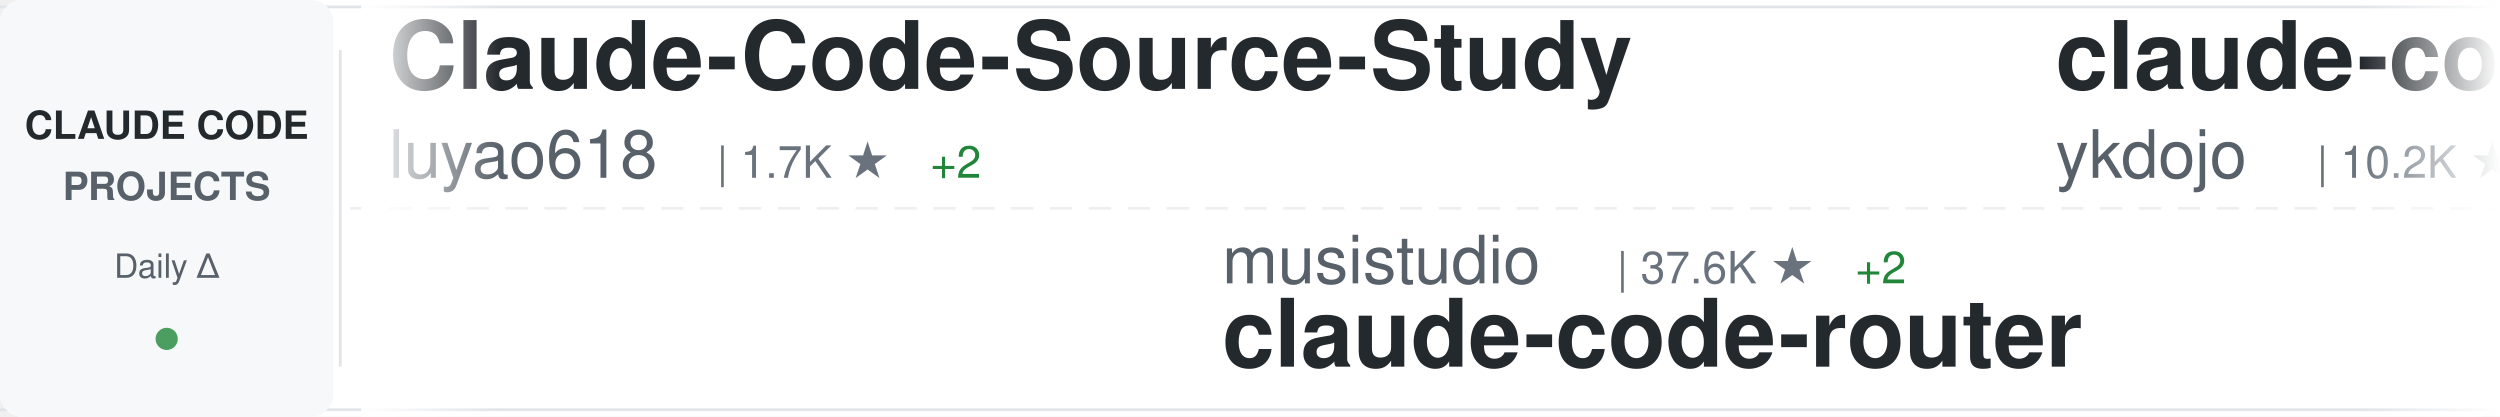
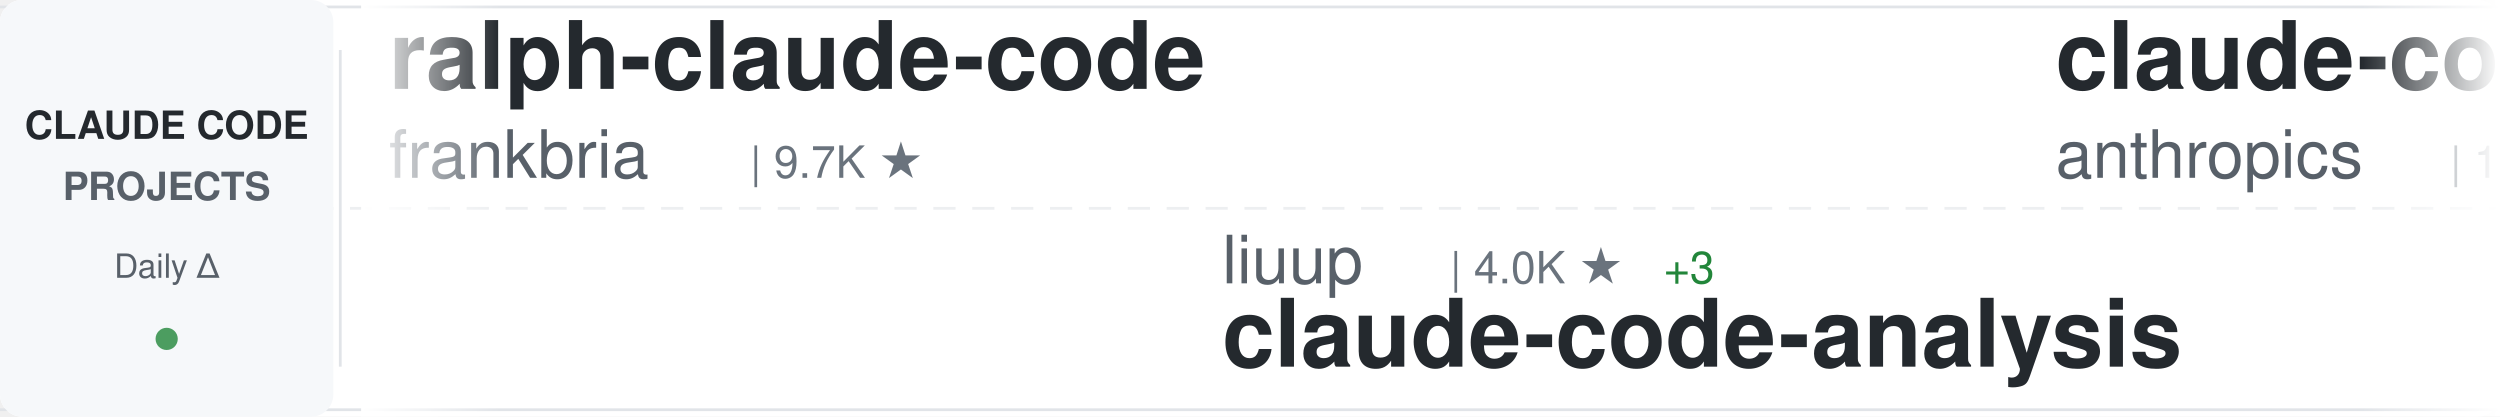
<svg xmlns="http://www.w3.org/2000/svg" width="900" height="150">
  <defs>
    <linearGradient id="awesomeLeftFade" x1="0%" y1="0%" x2="100%" y2="0%">
      <stop offset="0%" style="stop-color:#ffffff;stop-opacity:1" />
      <stop offset="100%" style="stop-color:#ffffff;stop-opacity:0" />
    </linearGradient>
    <linearGradient id="awesomeRightFade" x1="0%" y1="0%" x2="100%" y2="0%">
      <stop offset="0%" style="stop-color:#ffffff;stop-opacity:0" />
      <stop offset="100%" style="stop-color:#ffffff;stop-opacity:1" />
    </linearGradient>
  </defs>
  <rect width="900" height="150" fill="#ffffff" rx="8" />
  <rect x="0" y="2" width="900" height="1" fill="#e1e4e8" />
  <rect x="0" y="147" width="900" height="1" fill="#e1e4e8" />
  <line x1="0" y1="75" x2="900" y2="75" stroke="#e1e4e8" stroke-width="1" stroke-dasharray="8 6" opacity="0.6" />
  <rect x="0" y="0" width="120" height="150" fill="#f6f8fa" rx="8" />
  <text x="60" y="50" font-family="-apple-system, BlinkMacSystemFont, 'Segoe UI', Helvetica, Arial, sans-serif" font-size="14" font-weight="600" fill="#24292e" text-anchor="middle">CLAUDE CODE</text>
  <text x="60" y="72" font-family="-apple-system, BlinkMacSystemFont, 'Segoe UI', Helvetica, Arial, sans-serif" font-size="14" font-weight="600" fill="#586069" text-anchor="middle">PROJECTS</text>
  <text x="60" y="100" font-family="-apple-system, BlinkMacSystemFont, 'Segoe UI', Helvetica, Arial, sans-serif" font-size="12" font-weight="500" fill="#586069" text-anchor="middle">Daily Δ</text>
  <circle cx="60" cy="122" r="4" fill="#22863a" opacity="0.8" />
  <rect x="122" y="18" width="1" height="114" fill="#e1e4e8" />
  <clipPath id="awesomeTickerClip">
    <rect x="130" y="0" width="770" height="150" />
  </clipPath>
  <g clip-path="url(#awesomeTickerClip)">
    <g id="awesomeTickerItems">
      <animateTransform attributeName="transform" attributeType="XML" type="translate" from="0 0" to="-3000 0" dur="54s" repeatCount="indefinite" />
      <g transform="translate(0, 0)">
-         <text x="140" y="32" font-family="-apple-system, BlinkMacSystemFont, 'Segoe UI', Helvetica, Arial, sans-serif" font-size="34" font-weight="600" fill="#24292e">Claude-Code-Source-Study</text>
-         <text x="140" y="64" font-family="-apple-system, BlinkMacSystemFont, 'Segoe UI', Helvetica, Arial, sans-serif" font-size="24" font-weight="400" fill="#586069">luyao618</text>
-         <text x="258" y="64" font-family="-apple-system, BlinkMacSystemFont, 'Segoe UI', Helvetica, Arial, sans-serif" font-size="16" font-weight="500" fill="#6a737d">| 1.7K ★</text>
-         <text x="335" y="64" font-family="-apple-system, BlinkMacSystemFont, 'Segoe UI', Helvetica, Arial, sans-serif" font-size="16" font-weight="500" fill="#22863a"> +2</text>
-       </g>
-       <g transform="translate(300, 0)">
-         <text x="140" y="102" font-family="-apple-system, BlinkMacSystemFont, 'Segoe UI', Helvetica, Arial, sans-serif" font-size="24" font-weight="400" fill="#586069">musistudio</text>
-         <text x="282" y="102" font-family="-apple-system, BlinkMacSystemFont, 'Segoe UI', Helvetica, Arial, sans-serif" font-size="16" font-weight="500" fill="#6a737d">| 37.6K ★</text>
-         <text x="368" y="102" font-family="-apple-system, BlinkMacSystemFont, 'Segoe UI', Helvetica, Arial, sans-serif" font-size="16" font-weight="500" fill="#22863a"> +2</text>
-         <text x="140" y="132" font-family="-apple-system, BlinkMacSystemFont, 'Segoe UI', Helvetica, Arial, sans-serif" font-size="34" font-weight="600" fill="#24292e">claude-code-router</text>
-       </g>
-       <g transform="translate(600, 0)">
-         <text x="140" y="32" font-family="-apple-system, BlinkMacSystemFont, 'Segoe UI', Helvetica, Arial, sans-serif" font-size="34" font-weight="600" fill="#24292e">claude-code-tips</text>
-         <text x="140" y="64" font-family="-apple-system, BlinkMacSystemFont, 'Segoe UI', Helvetica, Arial, sans-serif" font-size="24" font-weight="400" fill="#586069">ykdojo</text>
-         <text x="234" y="64" font-family="-apple-system, BlinkMacSystemFont, 'Segoe UI', Helvetica, Arial, sans-serif" font-size="16" font-weight="500" fill="#6a737d">| 10.2K ★</text>
-         <text x="320" y="64" font-family="-apple-system, BlinkMacSystemFont, 'Segoe UI', Helvetica, Arial, sans-serif" font-size="16" font-weight="500" fill="#22863a"> +1</text>
-       </g>
-       <g transform="translate(900, 0)">
-         <text x="140" y="102" font-family="-apple-system, BlinkMacSystemFont, 'Segoe UI', Helvetica, Arial, sans-serif" font-size="24" font-weight="400" fill="#586069">rohitg00</text>
-         <text x="258" y="102" font-family="-apple-system, BlinkMacSystemFont, 'Segoe UI', Helvetica, Arial, sans-serif" font-size="16" font-weight="500" fill="#6a737d">| 2.7K ★</text>
-         <text x="335" y="102" font-family="-apple-system, BlinkMacSystemFont, 'Segoe UI', Helvetica, Arial, sans-serif" font-size="16" font-weight="500" fill="#22863a"> +2</text>
-         <text x="140" y="132" font-family="-apple-system, BlinkMacSystemFont, 'Segoe UI', Helvetica, Arial, sans-serif" font-size="34" font-weight="600" fill="#24292e">awesome-claude-code-tool...</text>
-       </g>
-       <g transform="translate(1200, 0)">
        <text x="140" y="32" font-family="-apple-system, BlinkMacSystemFont, 'Segoe UI', Helvetica, Arial, sans-serif" font-size="34" font-weight="600" fill="#24292e">ralph-claude-code</text>
        <text x="140" y="64" font-family="-apple-system, BlinkMacSystemFont, 'Segoe UI', Helvetica, Arial, sans-serif" font-size="24" font-weight="400" fill="#586069">frankbria</text>
        <text x="270" y="64" font-family="-apple-system, BlinkMacSystemFont, 'Segoe UI', Helvetica, Arial, sans-serif" font-size="16" font-weight="500" fill="#6a737d">| 9.7K ★</text>
-         <text x="347" y="64" font-family="-apple-system, BlinkMacSystemFont, 'Segoe UI', Helvetica, Arial, sans-serif" font-size="16" font-weight="500" fill="#22863a"> +1</text>
+       </g>
+       <g transform="translate(300, 0)">
+         <text x="140" y="102" font-family="-apple-system, BlinkMacSystemFont, 'Segoe UI', Helvetica, Arial, sans-serif" font-size="24" font-weight="400" fill="#586069">liuup</text>
+         <text x="222" y="102" font-family="-apple-system, BlinkMacSystemFont, 'Segoe UI', Helvetica, Arial, sans-serif" font-size="16" font-weight="500" fill="#6a737d">| 4.0K ★</text>
+         <text x="299" y="102" font-family="-apple-system, BlinkMacSystemFont, 'Segoe UI', Helvetica, Arial, sans-serif" font-size="16" font-weight="500" fill="#22863a"> +3</text>
+         <text x="140" y="132" font-family="-apple-system, BlinkMacSystemFont, 'Segoe UI', Helvetica, Arial, sans-serif" font-size="34" font-weight="600" fill="#24292e">claude-code-analysis</text>
+       </g>
+       <g transform="translate(600, 0)">
+         <text x="140" y="32" font-family="-apple-system, BlinkMacSystemFont, 'Segoe UI', Helvetica, Arial, sans-serif" font-size="34" font-weight="600" fill="#24292e">claude-code</text>
+         <text x="140" y="64" font-family="-apple-system, BlinkMacSystemFont, 'Segoe UI', Helvetica, Arial, sans-serif" font-size="24" font-weight="400" fill="#586069">anthropics</text>
+         <text x="282" y="64" font-family="-apple-system, BlinkMacSystemFont, 'Segoe UI', Helvetica, Arial, sans-serif" font-size="16" font-weight="500" fill="#6a737d">| 150.6K ★</text>
+         <text x="377" y="64" font-family="-apple-system, BlinkMacSystemFont, 'Segoe UI', Helvetica, Arial, sans-serif" font-size="16" font-weight="500" fill="#22863a"> +80</text>
+       </g>
+       <g transform="translate(900, 0)">
+         <text x="140" y="102" font-family="-apple-system, BlinkMacSystemFont, 'Segoe UI', Helvetica, Arial, sans-serif" font-size="24" font-weight="400" fill="#586069">VILA-Lab</text>
+         <text x="258" y="102" font-family="-apple-system, BlinkMacSystemFont, 'Segoe UI', Helvetica, Arial, sans-serif" font-size="16" font-weight="500" fill="#6a737d">| 2.2K ★</text>
+         <text x="335" y="102" font-family="-apple-system, BlinkMacSystemFont, 'Segoe UI', Helvetica, Arial, sans-serif" font-size="16" font-weight="500" fill="#22863a"> +5</text>
+         <text x="140" y="132" font-family="-apple-system, BlinkMacSystemFont, 'Segoe UI', Helvetica, Arial, sans-serif" font-size="34" font-weight="600" fill="#24292e">Dive-into-Claude-Code</text>
+       </g>
+       <g transform="translate(1200, 0)">
+         <text x="140" y="32" font-family="-apple-system, BlinkMacSystemFont, 'Segoe UI', Helvetica, Arial, sans-serif" font-size="34" font-weight="600" fill="#24292e">claude-code-templates</text>
+         <text x="140" y="64" font-family="-apple-system, BlinkMacSystemFont, 'Segoe UI', Helvetica, Arial, sans-serif" font-size="24" font-weight="400" fill="#586069">davila7</text>
+         <text x="246" y="64" font-family="-apple-system, BlinkMacSystemFont, 'Segoe UI', Helvetica, Arial, sans-serif" font-size="16" font-weight="500" fill="#6a737d">| 32.6K ★</text>
+         <text x="332" y="64" font-family="-apple-system, BlinkMacSystemFont, 'Segoe UI', Helvetica, Arial, sans-serif" font-size="16" font-weight="500" fill="#22863a"> +8</text>
      </g>
      <g transform="translate(1500, 0)">
-         <text x="140" y="102" font-family="-apple-system, BlinkMacSystemFont, 'Segoe UI', Helvetica, Arial, sans-serif" font-size="24" font-weight="400" fill="#586069">Yuyz0112</text>
-         <text x="258" y="102" font-family="-apple-system, BlinkMacSystemFont, 'Segoe UI', Helvetica, Arial, sans-serif" font-size="16" font-weight="500" fill="#6a737d">| 2.4K ★</text>
-         <text x="335" y="102" font-family="-apple-system, BlinkMacSystemFont, 'Segoe UI', Helvetica, Arial, sans-serif" font-size="16" font-weight="500" fill="#22863a"> +2</text>
-         <text x="140" y="132" font-family="-apple-system, BlinkMacSystemFont, 'Segoe UI', Helvetica, Arial, sans-serif" font-size="34" font-weight="600" fill="#24292e">claude-code-reverse</text>
+         <text x="140" y="102" font-family="-apple-system, BlinkMacSystemFont, 'Segoe UI', Helvetica, Arial, sans-serif" font-size="24" font-weight="400" fill="#586069">Maciek-roboblog</text>
+         <text x="342" y="102" font-family="-apple-system, BlinkMacSystemFont, 'Segoe UI', Helvetica, Arial, sans-serif" font-size="16" font-weight="500" fill="#6a737d">| 8.7K ★</text>
+         <text x="140" y="132" font-family="-apple-system, BlinkMacSystemFont, 'Segoe UI', Helvetica, Arial, sans-serif" font-size="34" font-weight="600" fill="#24292e">Claude-Code-Usage-Monito...</text>
      </g>
      <g transform="translate(1800, 0)">
-         <text x="140" y="32" font-family="-apple-system, BlinkMacSystemFont, 'Segoe UI', Helvetica, Arial, sans-serif" font-size="34" font-weight="600" fill="#24292e">claude-code</text>
-         <text x="140" y="64" font-family="-apple-system, BlinkMacSystemFont, 'Segoe UI', Helvetica, Arial, sans-serif" font-size="24" font-weight="400" fill="#586069">isboyjc</text>
-         <text x="246" y="64" font-family="-apple-system, BlinkMacSystemFont, 'Segoe UI', Helvetica, Arial, sans-serif" font-size="16" font-weight="500" fill="#6a737d">| 161 ★</text>
+         <text x="140" y="32" font-family="-apple-system, BlinkMacSystemFont, 'Segoe UI', Helvetica, Arial, sans-serif" font-size="34" font-weight="600" fill="#24292e">claude-code-best-practic...</text>
+         <text x="140" y="64" font-family="-apple-system, BlinkMacSystemFont, 'Segoe UI', Helvetica, Arial, sans-serif" font-size="24" font-weight="400" fill="#586069">shanraisshan</text>
+         <text x="306" y="64" font-family="-apple-system, BlinkMacSystemFont, 'Segoe UI', Helvetica, Arial, sans-serif" font-size="16" font-weight="500" fill="#6a737d">| 67.5K ★</text>
+         <text x="392" y="64" font-family="-apple-system, BlinkMacSystemFont, 'Segoe UI', Helvetica, Arial, sans-serif" font-size="16" font-weight="500" fill="#22863a"> +18</text>
      </g>
      <g transform="translate(2100, 0)">
-         <text x="140" y="102" font-family="-apple-system, BlinkMacSystemFont, 'Segoe UI', Helvetica, Arial, sans-serif" font-size="24" font-weight="400" fill="#586069">AprilNEA</text>
-         <text x="258" y="102" font-family="-apple-system, BlinkMacSystemFont, 'Segoe UI', Helvetica, Arial, sans-serif" font-size="16" font-weight="500" fill="#6a737d">| 393 ★</text>
-         <text x="140" y="132" font-family="-apple-system, BlinkMacSystemFont, 'Segoe UI', Helvetica, Arial, sans-serif" font-size="34" font-weight="600" fill="#24292e">claude-code-source</text>
+         <text x="140" y="102" font-family="-apple-system, BlinkMacSystemFont, 'Segoe UI', Helvetica, Arial, sans-serif" font-size="24" font-weight="400" fill="#586069">anthropics</text>
+         <text x="282" y="102" font-family="-apple-system, BlinkMacSystemFont, 'Segoe UI', Helvetica, Arial, sans-serif" font-size="16" font-weight="500" fill="#6a737d">| 1.0K ★</text>
+         <text x="140" y="132" font-family="-apple-system, BlinkMacSystemFont, 'Segoe UI', Helvetica, Arial, sans-serif" font-size="34" font-weight="600" fill="#24292e">claude-code-base-action</text>
      </g>
      <g transform="translate(2400, 0)">
-         <text x="140" y="32" font-family="-apple-system, BlinkMacSystemFont, 'Segoe UI', Helvetica, Arial, sans-serif" font-size="34" font-weight="600" fill="#24292e">claude-code-cli</text>
-         <text x="140" y="64" font-family="-apple-system, BlinkMacSystemFont, 'Segoe UI', Helvetica, Arial, sans-serif" font-size="24" font-weight="400" fill="#586069">huangserva</text>
-         <text x="282" y="64" font-family="-apple-system, BlinkMacSystemFont, 'Segoe UI', Helvetica, Arial, sans-serif" font-size="16" font-weight="500" fill="#6a737d">| 629 ★</text>
+         <text x="140" y="32" font-family="-apple-system, BlinkMacSystemFont, 'Segoe UI', Helvetica, Arial, sans-serif" font-size="34" font-weight="600" fill="#24292e">awesome-claude-code-tool...</text>
+         <text x="140" y="64" font-family="-apple-system, BlinkMacSystemFont, 'Segoe UI', Helvetica, Arial, sans-serif" font-size="24" font-weight="400" fill="#586069">rohitg00</text>
+         <text x="258" y="64" font-family="-apple-system, BlinkMacSystemFont, 'Segoe UI', Helvetica, Arial, sans-serif" font-size="16" font-weight="500" fill="#6a737d">| 2.7K ★</text>
+         <text x="335" y="64" font-family="-apple-system, BlinkMacSystemFont, 'Segoe UI', Helvetica, Arial, sans-serif" font-size="16" font-weight="500" fill="#22863a"> +2</text>
      </g>
      <g transform="translate(2700, 0)">
-         <text x="140" y="102" font-family="-apple-system, BlinkMacSystemFont, 'Segoe UI', Helvetica, Arial, sans-serif" font-size="24" font-weight="400" fill="#586069">WorldFlowAI</text>
-         <text x="294" y="102" font-family="-apple-system, BlinkMacSystemFont, 'Segoe UI', Helvetica, Arial, sans-serif" font-size="16" font-weight="500" fill="#6a737d">| 4.6K ★</text>
-         <text x="371" y="102" font-family="-apple-system, BlinkMacSystemFont, 'Segoe UI', Helvetica, Arial, sans-serif" font-size="16" font-weight="500" fill="#22863a"> +18</text>
-         <text x="140" y="132" font-family="-apple-system, BlinkMacSystemFont, 'Segoe UI', Helvetica, Arial, sans-serif" font-size="34" font-weight="600" fill="#24292e">everything-claude-code</text>
+         <text x="140" y="102" font-family="-apple-system, BlinkMacSystemFont, 'Segoe UI', Helvetica, Arial, sans-serif" font-size="24" font-weight="400" fill="#586069">techjarves</text>
+         <text x="282" y="102" font-family="-apple-system, BlinkMacSystemFont, 'Segoe UI', Helvetica, Arial, sans-serif" font-size="16" font-weight="500" fill="#6a737d">| 1.6K ★</text>
+         <text x="359" y="102" font-family="-apple-system, BlinkMacSystemFont, 'Segoe UI', Helvetica, Arial, sans-serif" font-size="16" font-weight="500" fill="#22863a"> +1</text>
+         <text x="140" y="132" font-family="-apple-system, BlinkMacSystemFont, 'Segoe UI', Helvetica, Arial, sans-serif" font-size="34" font-weight="600" fill="#24292e">ClaudeCode-Portable</text>
      </g>
      <g transform="translate(3000, 0)">
-         <text x="140" y="32" font-family="-apple-system, BlinkMacSystemFont, 'Segoe UI', Helvetica, Arial, sans-serif" font-size="34" font-weight="600" fill="#24292e">Claude-Code-Source-Study</text>
-         <text x="140" y="64" font-family="-apple-system, BlinkMacSystemFont, 'Segoe UI', Helvetica, Arial, sans-serif" font-size="24" font-weight="400" fill="#586069">luyao618</text>
-         <text x="258" y="64" font-family="-apple-system, BlinkMacSystemFont, 'Segoe UI', Helvetica, Arial, sans-serif" font-size="16" font-weight="500" fill="#6a737d">| 1.7K ★</text>
-         <text x="335" y="64" font-family="-apple-system, BlinkMacSystemFont, 'Segoe UI', Helvetica, Arial, sans-serif" font-size="16" font-weight="500" fill="#22863a"> +2</text>
+         <text x="140" y="32" font-family="-apple-system, BlinkMacSystemFont, 'Segoe UI', Helvetica, Arial, sans-serif" font-size="34" font-weight="600" fill="#24292e">ralph-claude-code</text>
+         <text x="140" y="64" font-family="-apple-system, BlinkMacSystemFont, 'Segoe UI', Helvetica, Arial, sans-serif" font-size="24" font-weight="400" fill="#586069">frankbria</text>
+         <text x="270" y="64" font-family="-apple-system, BlinkMacSystemFont, 'Segoe UI', Helvetica, Arial, sans-serif" font-size="16" font-weight="500" fill="#6a737d">| 9.7K ★</text>
      </g>
      <g transform="translate(3300, 0)">
-         <text x="140" y="102" font-family="-apple-system, BlinkMacSystemFont, 'Segoe UI', Helvetica, Arial, sans-serif" font-size="24" font-weight="400" fill="#586069">musistudio</text>
-         <text x="282" y="102" font-family="-apple-system, BlinkMacSystemFont, 'Segoe UI', Helvetica, Arial, sans-serif" font-size="16" font-weight="500" fill="#6a737d">| 37.6K ★</text>
-         <text x="368" y="102" font-family="-apple-system, BlinkMacSystemFont, 'Segoe UI', Helvetica, Arial, sans-serif" font-size="16" font-weight="500" fill="#22863a"> +2</text>
-         <text x="140" y="132" font-family="-apple-system, BlinkMacSystemFont, 'Segoe UI', Helvetica, Arial, sans-serif" font-size="34" font-weight="600" fill="#24292e">claude-code-router</text>
+         <text x="140" y="102" font-family="-apple-system, BlinkMacSystemFont, 'Segoe UI', Helvetica, Arial, sans-serif" font-size="24" font-weight="400" fill="#586069">liuup</text>
+         <text x="222" y="102" font-family="-apple-system, BlinkMacSystemFont, 'Segoe UI', Helvetica, Arial, sans-serif" font-size="16" font-weight="500" fill="#6a737d">| 4.0K ★</text>
+         <text x="299" y="102" font-family="-apple-system, BlinkMacSystemFont, 'Segoe UI', Helvetica, Arial, sans-serif" font-size="16" font-weight="500" fill="#22863a"> +3</text>
+         <text x="140" y="132" font-family="-apple-system, BlinkMacSystemFont, 'Segoe UI', Helvetica, Arial, sans-serif" font-size="34" font-weight="600" fill="#24292e">claude-code-analysis</text>
      </g>
      <g transform="translate(3600, 0)">
-         <text x="140" y="32" font-family="-apple-system, BlinkMacSystemFont, 'Segoe UI', Helvetica, Arial, sans-serif" font-size="34" font-weight="600" fill="#24292e">claude-code-tips</text>
-         <text x="140" y="64" font-family="-apple-system, BlinkMacSystemFont, 'Segoe UI', Helvetica, Arial, sans-serif" font-size="24" font-weight="400" fill="#586069">ykdojo</text>
-         <text x="234" y="64" font-family="-apple-system, BlinkMacSystemFont, 'Segoe UI', Helvetica, Arial, sans-serif" font-size="16" font-weight="500" fill="#6a737d">| 10.2K ★</text>
-         <text x="320" y="64" font-family="-apple-system, BlinkMacSystemFont, 'Segoe UI', Helvetica, Arial, sans-serif" font-size="16" font-weight="500" fill="#22863a"> +1</text>
+         <text x="140" y="32" font-family="-apple-system, BlinkMacSystemFont, 'Segoe UI', Helvetica, Arial, sans-serif" font-size="34" font-weight="600" fill="#24292e">claude-code</text>
+         <text x="140" y="64" font-family="-apple-system, BlinkMacSystemFont, 'Segoe UI', Helvetica, Arial, sans-serif" font-size="24" font-weight="400" fill="#586069">anthropics</text>
+         <text x="282" y="64" font-family="-apple-system, BlinkMacSystemFont, 'Segoe UI', Helvetica, Arial, sans-serif" font-size="16" font-weight="500" fill="#6a737d">| 150.6K ★</text>
+         <text x="377" y="64" font-family="-apple-system, BlinkMacSystemFont, 'Segoe UI', Helvetica, Arial, sans-serif" font-size="16" font-weight="500" fill="#22863a"> +80</text>
      </g>
      <g transform="translate(3900, 0)">
-         <text x="140" y="102" font-family="-apple-system, BlinkMacSystemFont, 'Segoe UI', Helvetica, Arial, sans-serif" font-size="24" font-weight="400" fill="#586069">rohitg00</text>
-         <text x="258" y="102" font-family="-apple-system, BlinkMacSystemFont, 'Segoe UI', Helvetica, Arial, sans-serif" font-size="16" font-weight="500" fill="#6a737d">| 2.7K ★</text>
-         <text x="335" y="102" font-family="-apple-system, BlinkMacSystemFont, 'Segoe UI', Helvetica, Arial, sans-serif" font-size="16" font-weight="500" fill="#22863a"> +2</text>
-         <text x="140" y="132" font-family="-apple-system, BlinkMacSystemFont, 'Segoe UI', Helvetica, Arial, sans-serif" font-size="34" font-weight="600" fill="#24292e">awesome-claude-code-tool...</text>
+         <text x="140" y="102" font-family="-apple-system, BlinkMacSystemFont, 'Segoe UI', Helvetica, Arial, sans-serif" font-size="24" font-weight="400" fill="#586069">VILA-Lab</text>
+         <text x="258" y="102" font-family="-apple-system, BlinkMacSystemFont, 'Segoe UI', Helvetica, Arial, sans-serif" font-size="16" font-weight="500" fill="#6a737d">| 2.2K ★</text>
+         <text x="335" y="102" font-family="-apple-system, BlinkMacSystemFont, 'Segoe UI', Helvetica, Arial, sans-serif" font-size="16" font-weight="500" fill="#22863a"> +5</text>
+         <text x="140" y="132" font-family="-apple-system, BlinkMacSystemFont, 'Segoe UI', Helvetica, Arial, sans-serif" font-size="34" font-weight="600" fill="#24292e">Dive-into-Claude-Code</text>
      </g>
    </g>
  </g>
  <rect x="130" y="0" width="50" height="150" fill="url(#awesomeLeftFade)" />
  <rect x="850" y="0" width="50" height="150" fill="url(#awesomeRightFade)" />
</svg>
